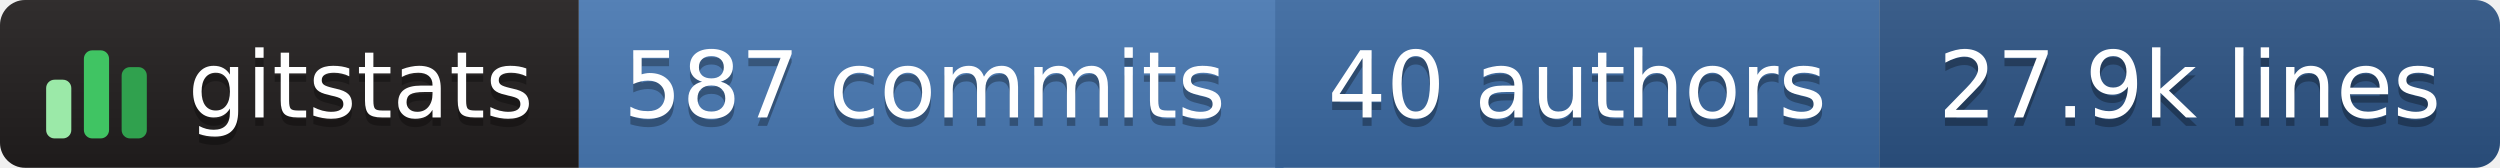
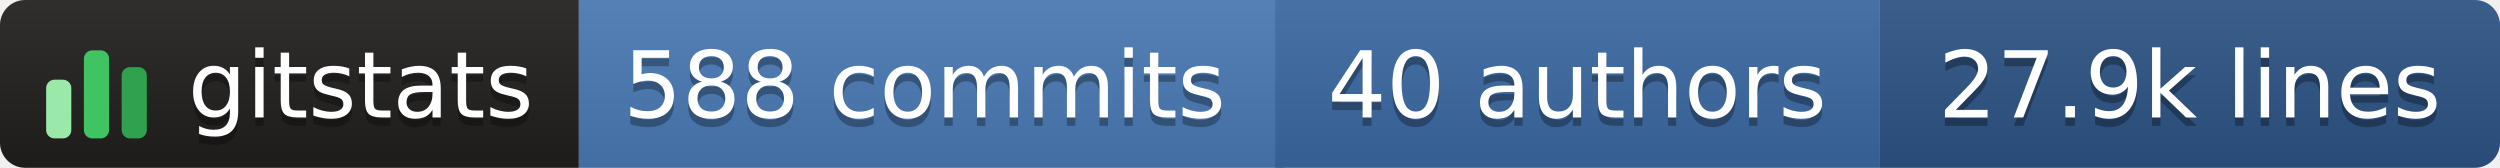
- <svg xmlns="http://www.w3.org/2000/svg" width="298" height="20" role="img" aria-label="gitstats: 587 commits, 40 authors, 27.9k lines">
+ <svg xmlns="http://www.w3.org/2000/svg" width="298" height="20" role="img" aria-label="gitstats: 588 commits, 40 authors, 27.9k lines">
  <linearGradient id="s" x2="0" y2="100%">
    <stop offset="0" stop-color="#bbb" stop-opacity=".1" />
    <stop offset="1" stop-opacity=".1" />
  </linearGradient>
  <clipPath id="r">
    <rect width="298" height="20" rx="3" fill="#fff" />
  </clipPath>
  <g clip-path="url(#r)">
    <rect x="0" width="69" height="20" fill="#211e1e" />
    <rect x="69" width="84" height="20" fill="#4a7ab5" />
    <rect x="152" width="72" height="20" fill="#3b6aa3" />
    <rect x="224" width="74" height="20" fill="#2c5485" />
    <rect width="298" height="20" fill="url(#s)" />
  </g>
  <g transform="translate(5,3.5)">
    <rect x="0.5" y="6.0" width="3" height="7.0" rx="1" fill="#9be9a8" />
    <rect x="5.0" y="2.5" width="3" height="10.5" rx="1" fill="#40c463" />
    <rect x="9.5" y="4.5" width="3" height="8.5" rx="1" fill="#30a14e" />
  </g>
  <g text-anchor="middle" font-family="Verdana,Geneva,DejaVu Sans,sans-serif" font-size="11" text-rendering="geometricPrecision">
    <text aria-hidden="true" x="43.0" y="15.0" fill="#010101" fill-opacity=".3" textLength="42.0">gitstats</text>
    <text x="43.0" y="14.0" fill="#fff" textLength="42.0">gitstats</text>
-     <text aria-hidden="true" x="110.2" y="15.0" fill="#010101" fill-opacity=".3" textLength="72.5">587 commits</text>
-     <text x="110.2" y="14.0" fill="#fff" textLength="72.5">587 commits</text>
+     <text aria-hidden="true" x="110.2" y="15.0" fill="#010101" fill-opacity=".3" textLength="72.5">588 commits</text>
+     <text x="110.2" y="14.0" fill="#fff" textLength="72.5">588 commits</text>
    <text aria-hidden="true" x="188.0" y="15.0" fill="#010101" fill-opacity=".3" textLength="61.0">40 authors</text>
    <text x="188.0" y="14.0" fill="#fff" textLength="61.0">40 authors</text>
    <text aria-hidden="true" x="261.0" y="15.0" fill="#010101" fill-opacity=".3" textLength="63.0">27.9k lines</text>
    <text x="261.0" y="14.0" fill="#fff" textLength="63.0">27.9k lines</text>
  </g>
</svg>
